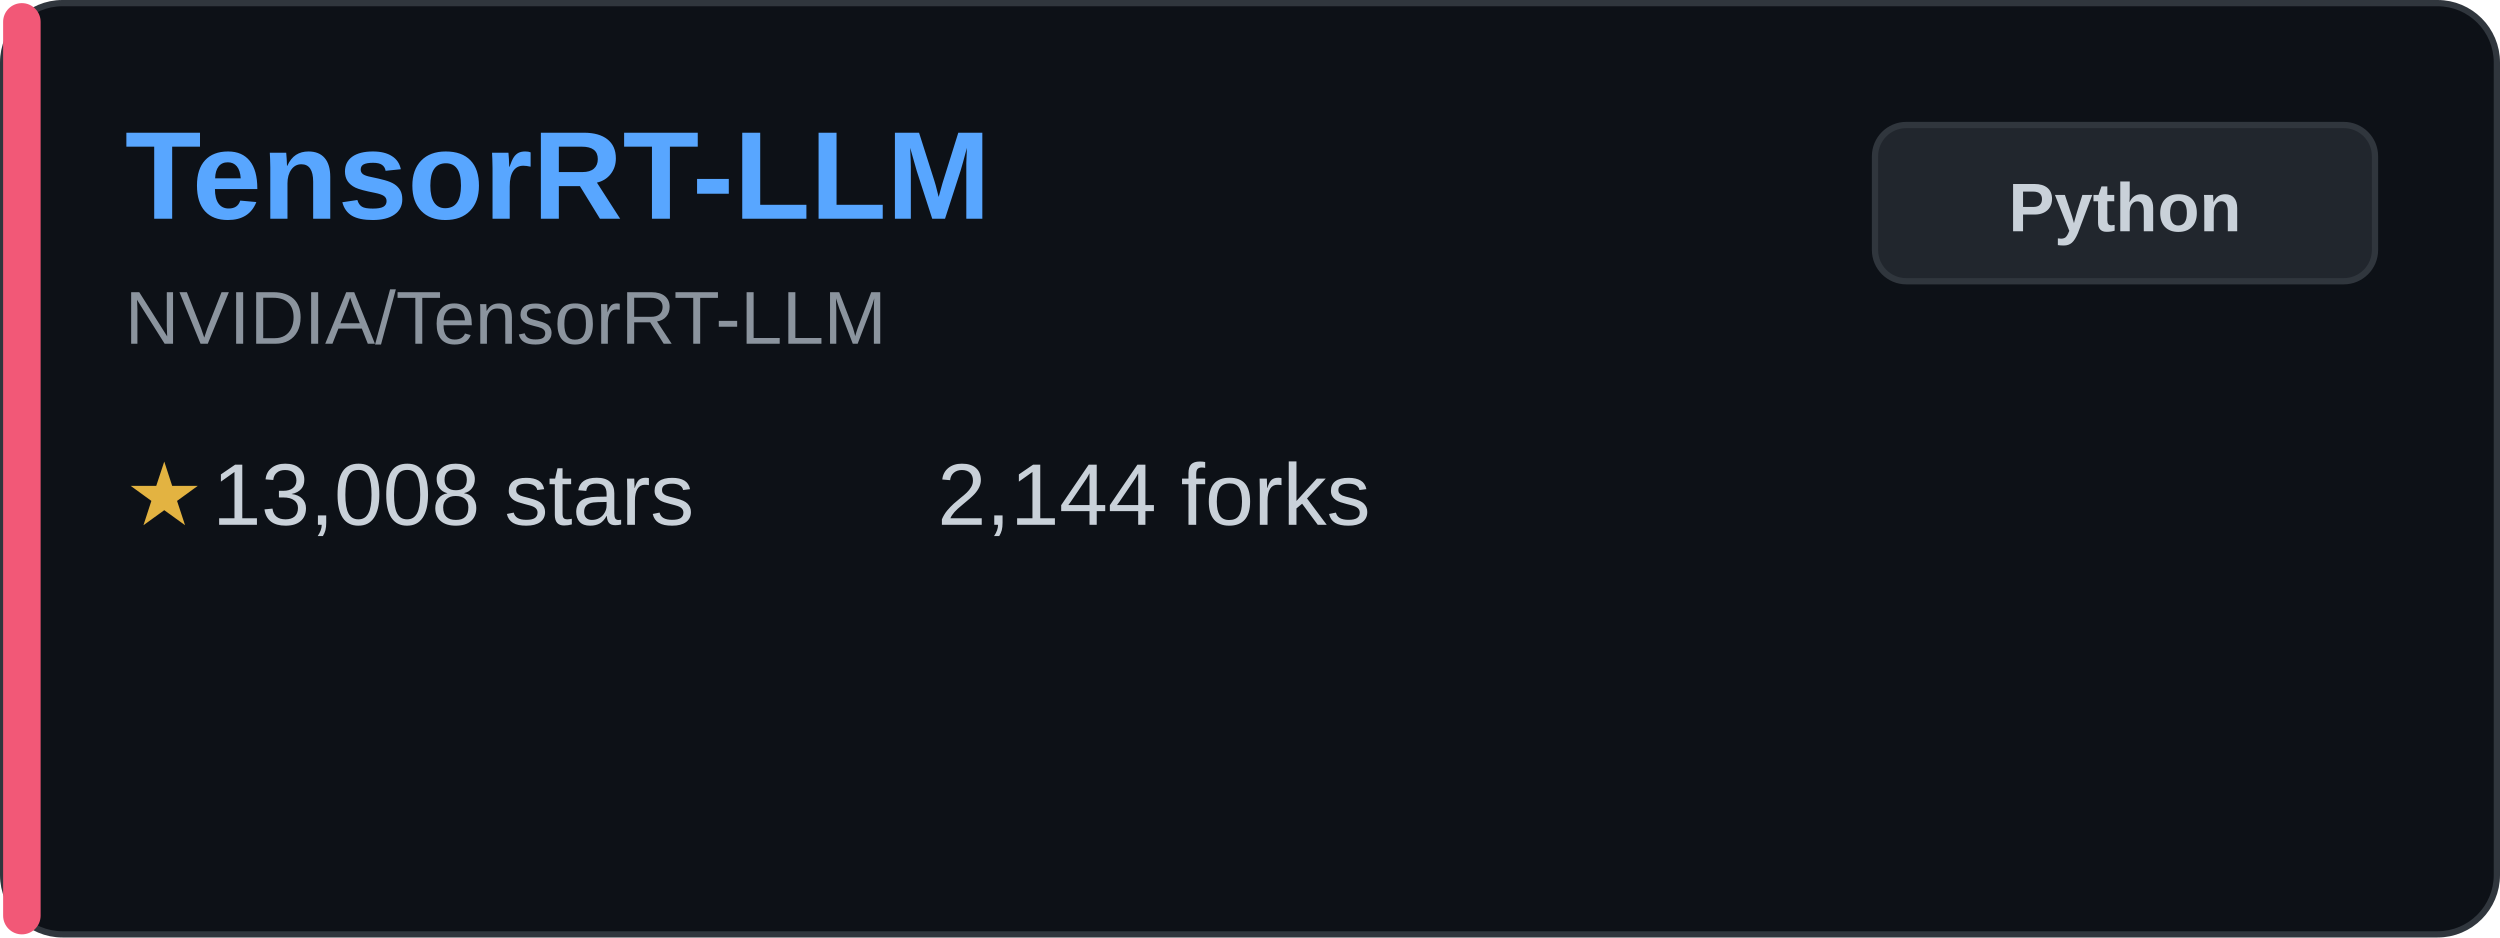
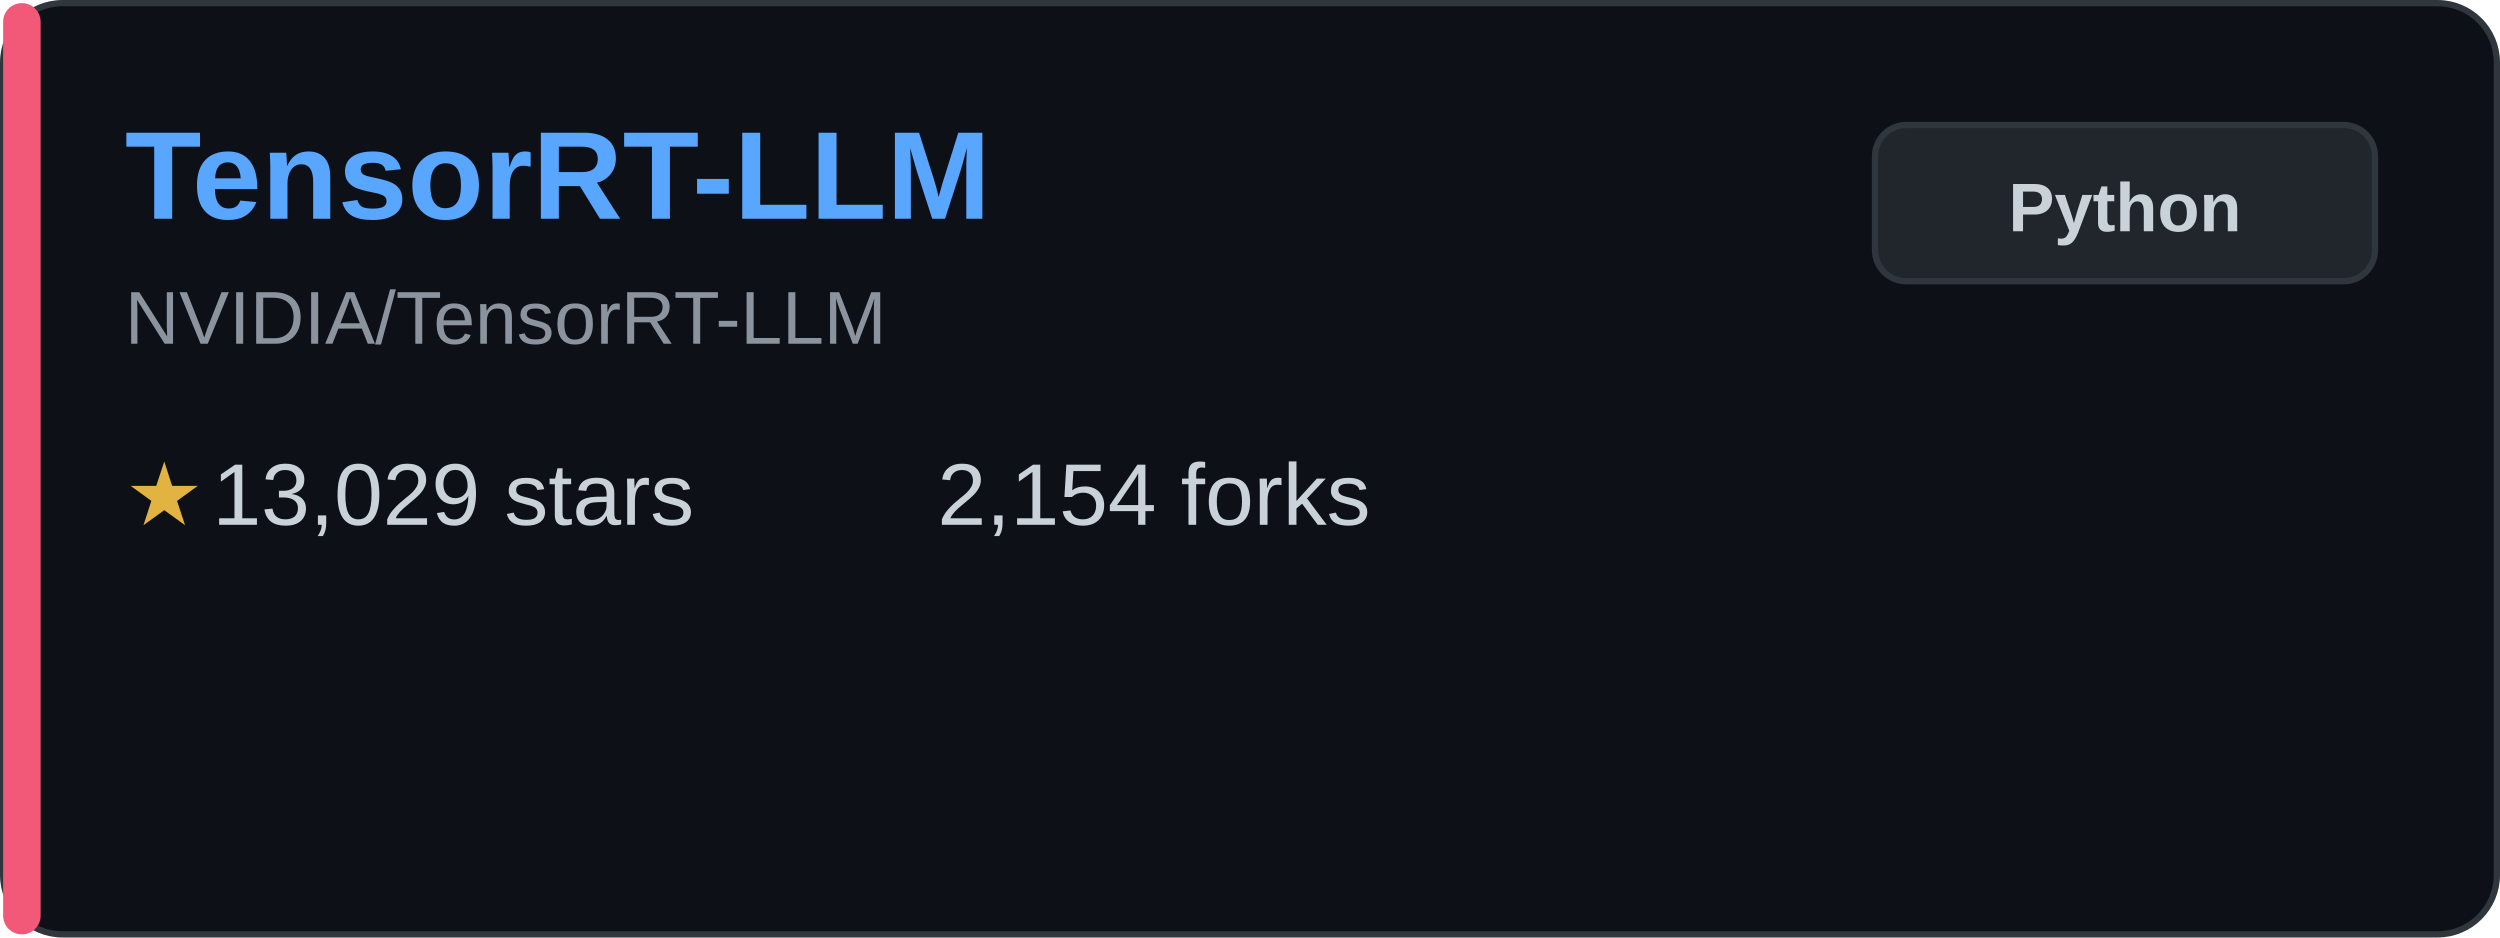
<svg xmlns="http://www.w3.org/2000/svg" width="400" height="150" viewBox="0 0 400 150" fill="none">
  <rect x="0.5" y="0.5" width="399" height="149" rx="9.5" fill="#0d1117" stroke="#30363d" />
  <rect x="0.5" y="0.5" width="6" height="149" rx="3" fill="#f25877" />
  <text x="20" y="35" font-family="Arial, sans-serif" font-size="20" font-weight="bold" fill="#58a6ff">TensorRT-LLM</text>
  <text x="20" y="55" font-family="Arial, sans-serif" font-size="12" fill="#8b949e">NVIDIA/TensorRT-LLM</text>
  <g transform="translate(20, 80)">
    <text x="0" y="0" font-family="Arial, sans-serif" font-size="14" fill="#e3b341" dominant-baseline="middle">★</text>
-     <text x="14" y="0" font-family="Arial, sans-serif" font-size="14" fill="#c9d1d9" dominant-baseline="middle">13,008 stars</text>
+     <text x="14" y="0" font-family="Arial, sans-serif" font-size="14" fill="#c9d1d9" dominant-baseline="middle">13,029 stars</text>
  </g>
  <g transform="translate(150, 80)">
-     <text x="0" y="0" font-family="Arial, sans-serif" font-size="14" fill="#c9d1d9" dominant-baseline="middle">2,144 forks</text>
+     <text x="0" y="0" font-family="Arial, sans-serif" font-size="14" fill="#c9d1d9" dominant-baseline="middle">2,154 forks</text>
  </g>
  <rect x="300" y="20" width="80" height="25" rx="5" fill="#21262d" stroke="#30363d" />
  <text x="340" y="37" font-family="Arial, sans-serif" font-size="11" font-weight="bold" fill="#c9d1d9" text-anchor="middle">Python</text>
</svg>
